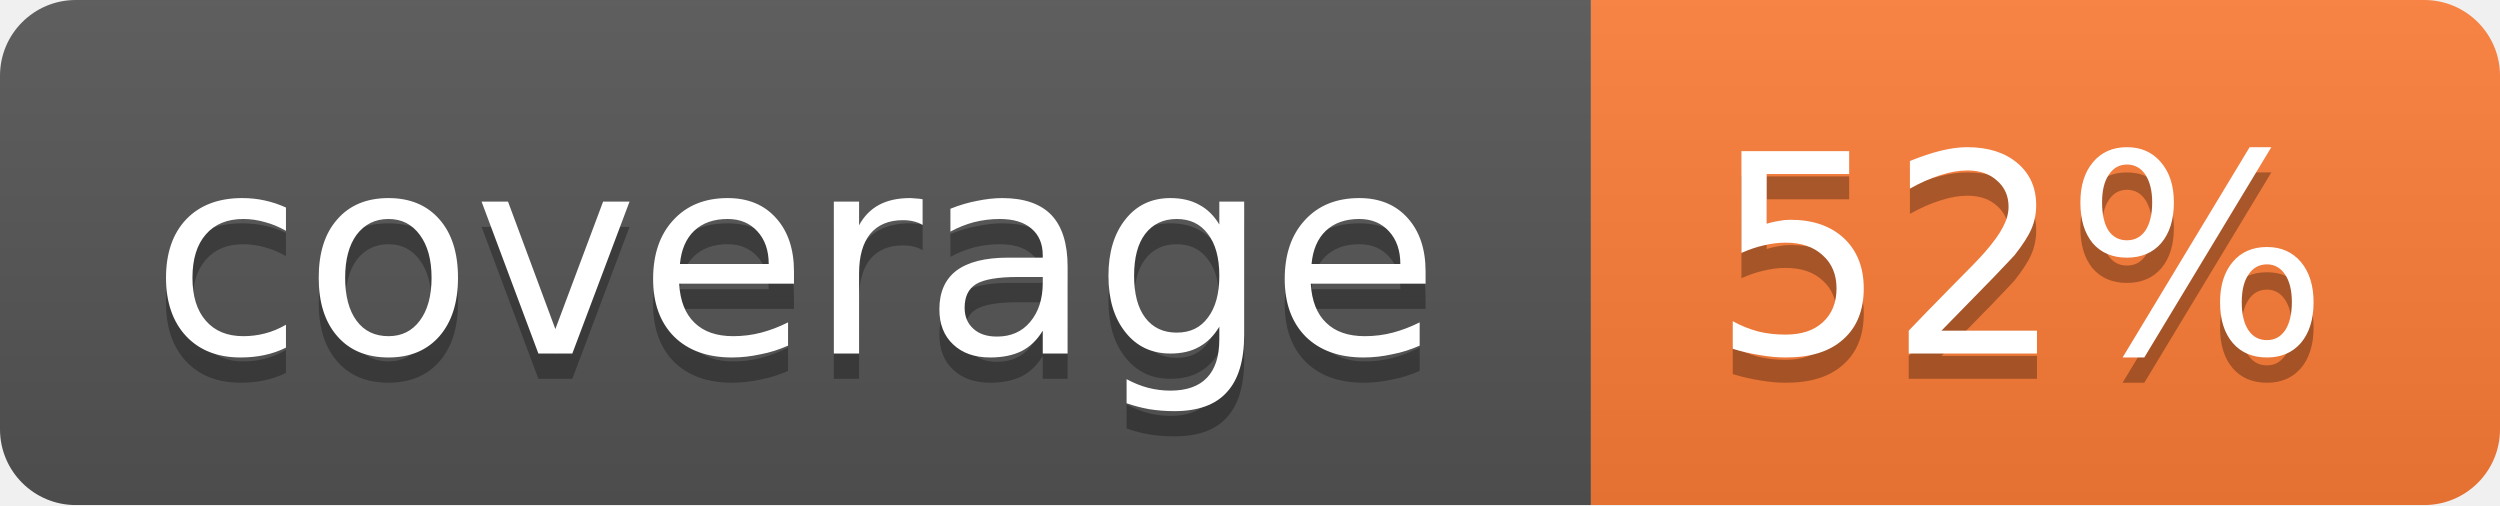
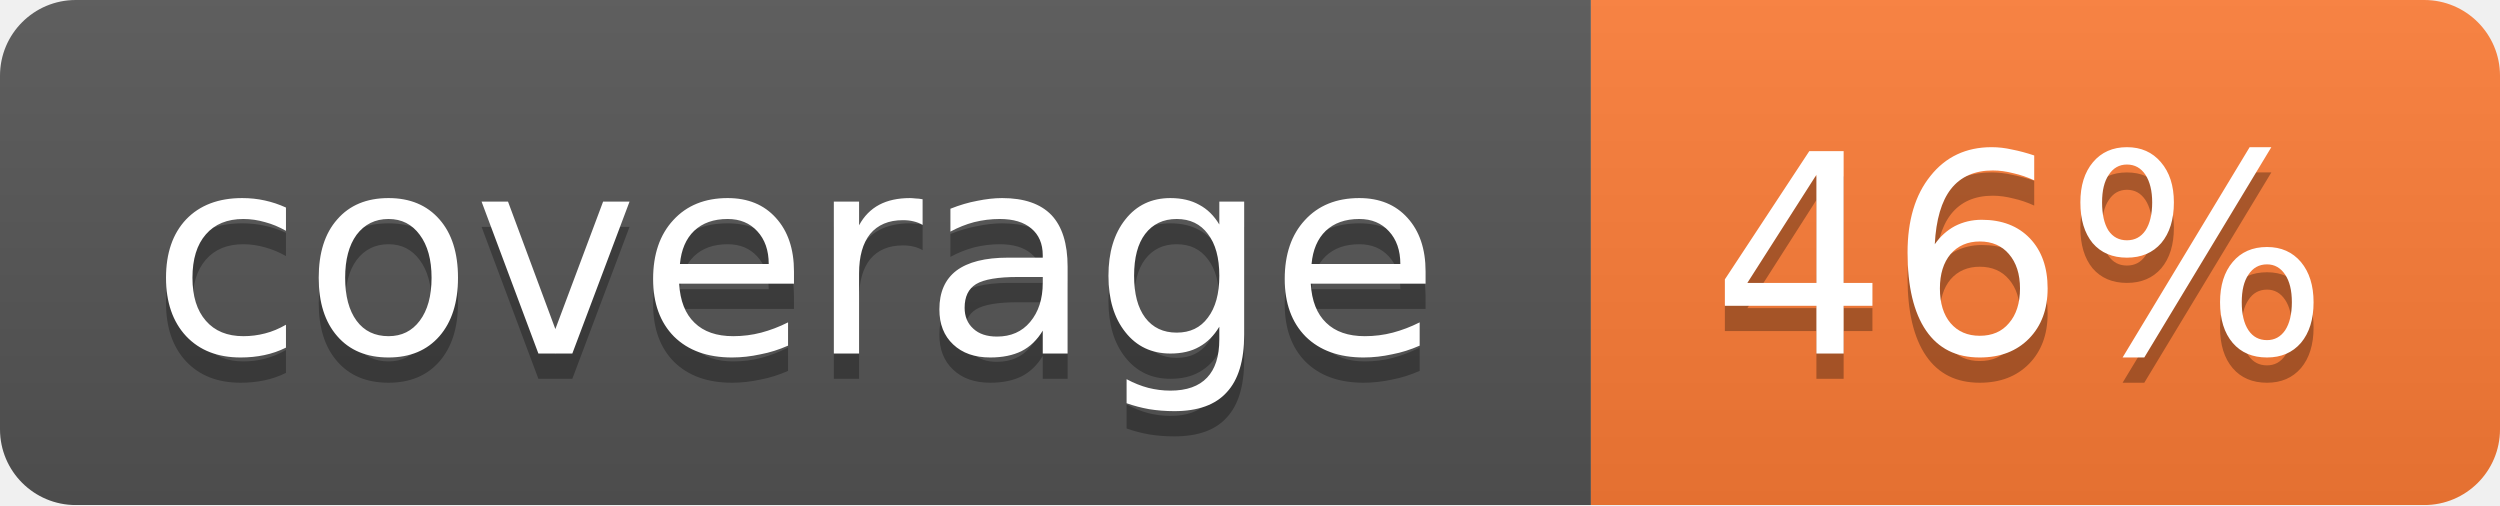
<svg xmlns="http://www.w3.org/2000/svg" width="99" height="20">
  <linearGradient id="b" x2="0" y2="100%">
    <stop offset="0" stop-color="#bbb" stop-opacity=".1" />
    <stop offset="1" stop-opacity=".1" />
  </linearGradient>
  <mask id="a">
    <rect width="99" height="20" rx="3" fill="#fff" />
  </mask>
  <g mask="url(#a)">
    <path fill="#555" d="M0 0h63v20H0z" />
    <path fill="#fe7d37" d="M63 0h36v20H63z" />
    <path fill="url(#b)" d="M0 0h99v20H0z" />
  </g>
  <g fill="#fff" text-anchor="middle" font-family="DejaVu Sans,Verdana,Geneva,sans-serif" font-size="11">
    <text x="31.5" y="15" fill="#010101" fill-opacity=".3">coverage</text>
    <text x="31.5" y="14">coverage</text>
-     <text x="80" y="15" fill="#010101" fill-opacity=".3">52%</text>
-     <text x="80" y="14">52%</text>
+     <text x="80" y="15" fill="#010101" fill-opacity=".3">46%</text>
+     <text x="80" y="14">46%</text>
  </g>
</svg>
